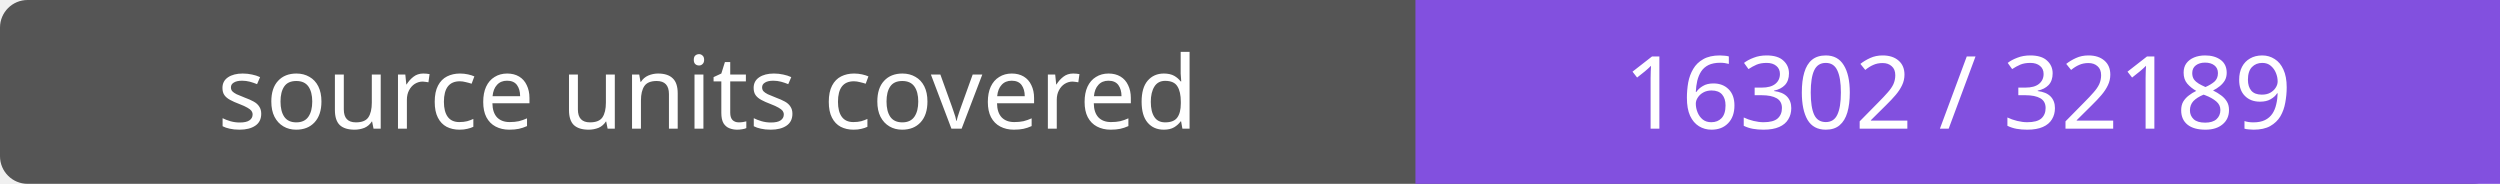
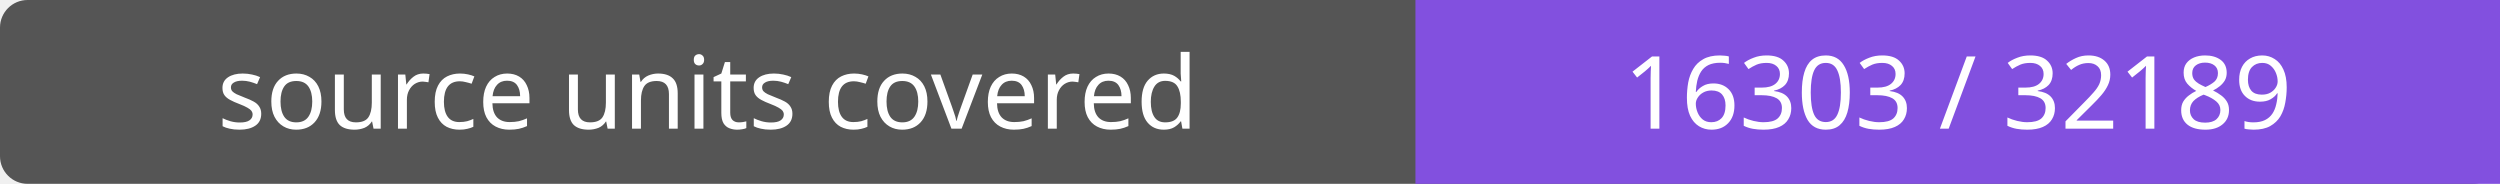
- <svg xmlns="http://www.w3.org/2000/svg" width="272" height="20" role="img" aria-label="source units covered: 16302 / 32189">
+ <svg xmlns="http://www.w3.org/2000/svg" width="272" height="20" role="img" aria-label="source units covered: 16303 / 32189">
  <rect width="272" height="20" rx="3" fill="#555" />
  <path fill="#8250df" d="M154 0h118v20H154z" />
  <g fill="#fff" text-anchor="middle" font-family="Verdana,sans-serif" font-size="11">
    <text x="77.0" y="14">source units covered</text>
-     <text x="213.0" y="14">16302 / 32189</text>
+     <text x="213.0" y="14">16303 / 32189</text>
  </g>
</svg>
